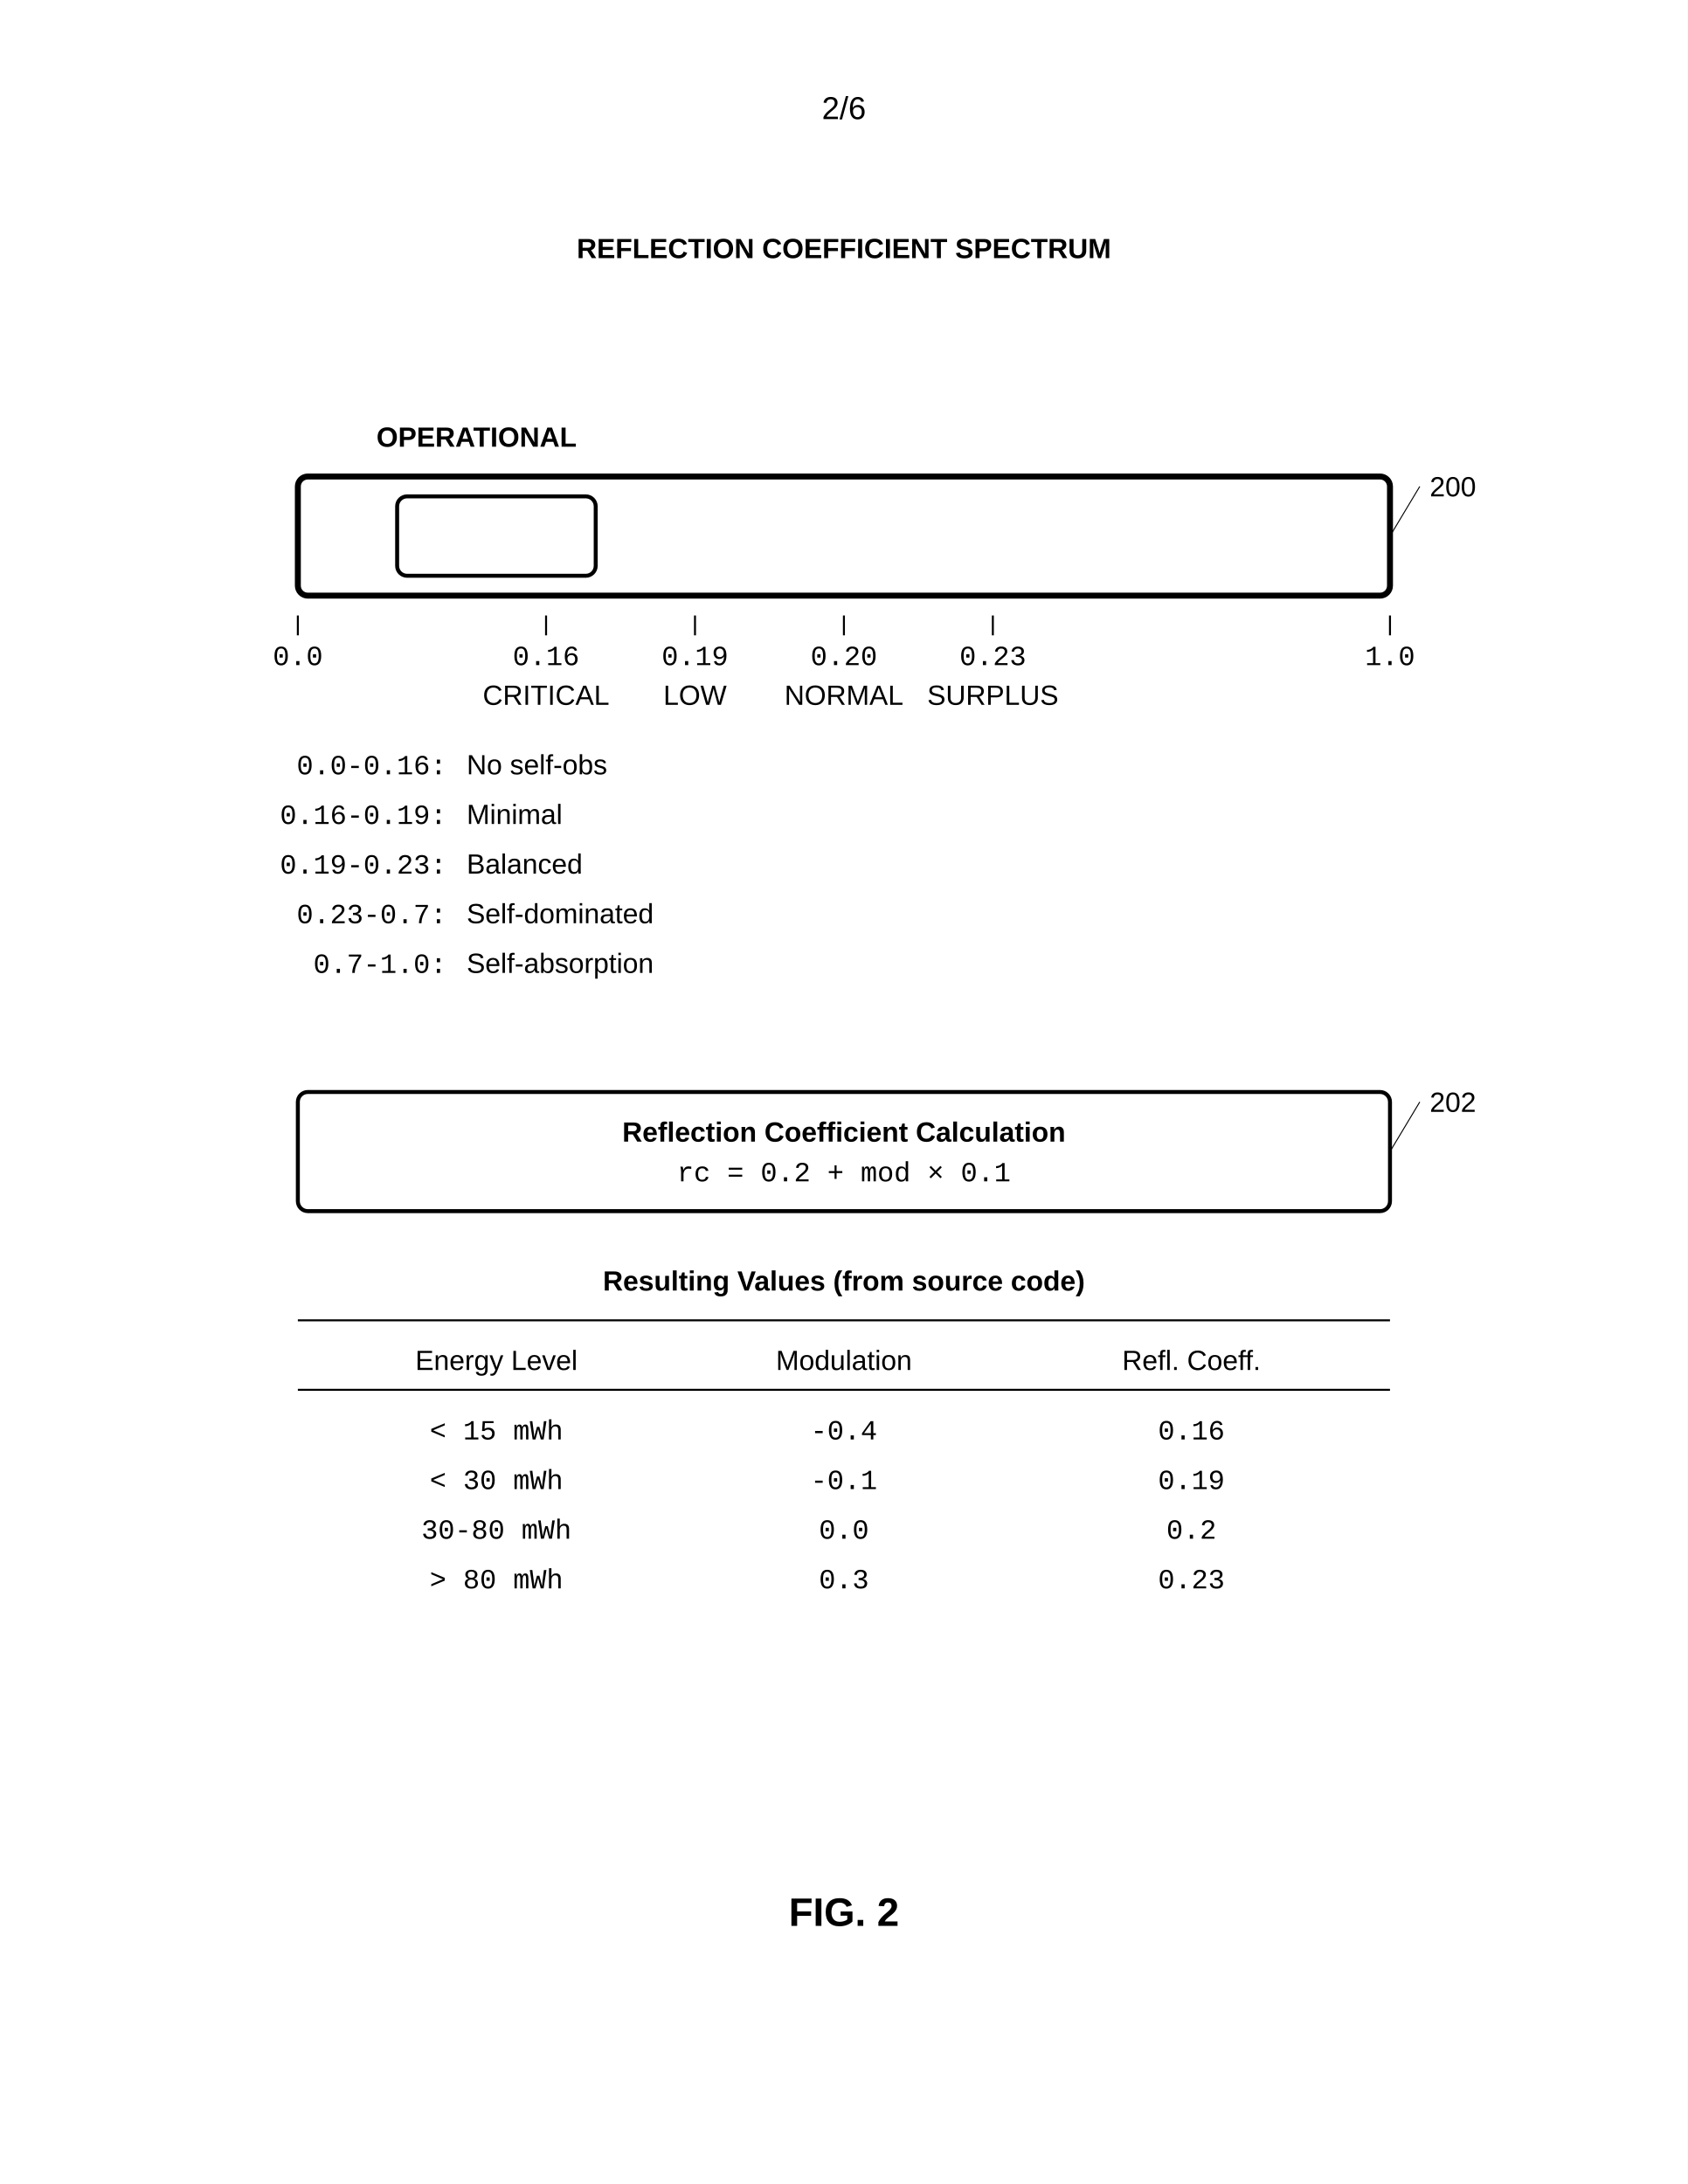
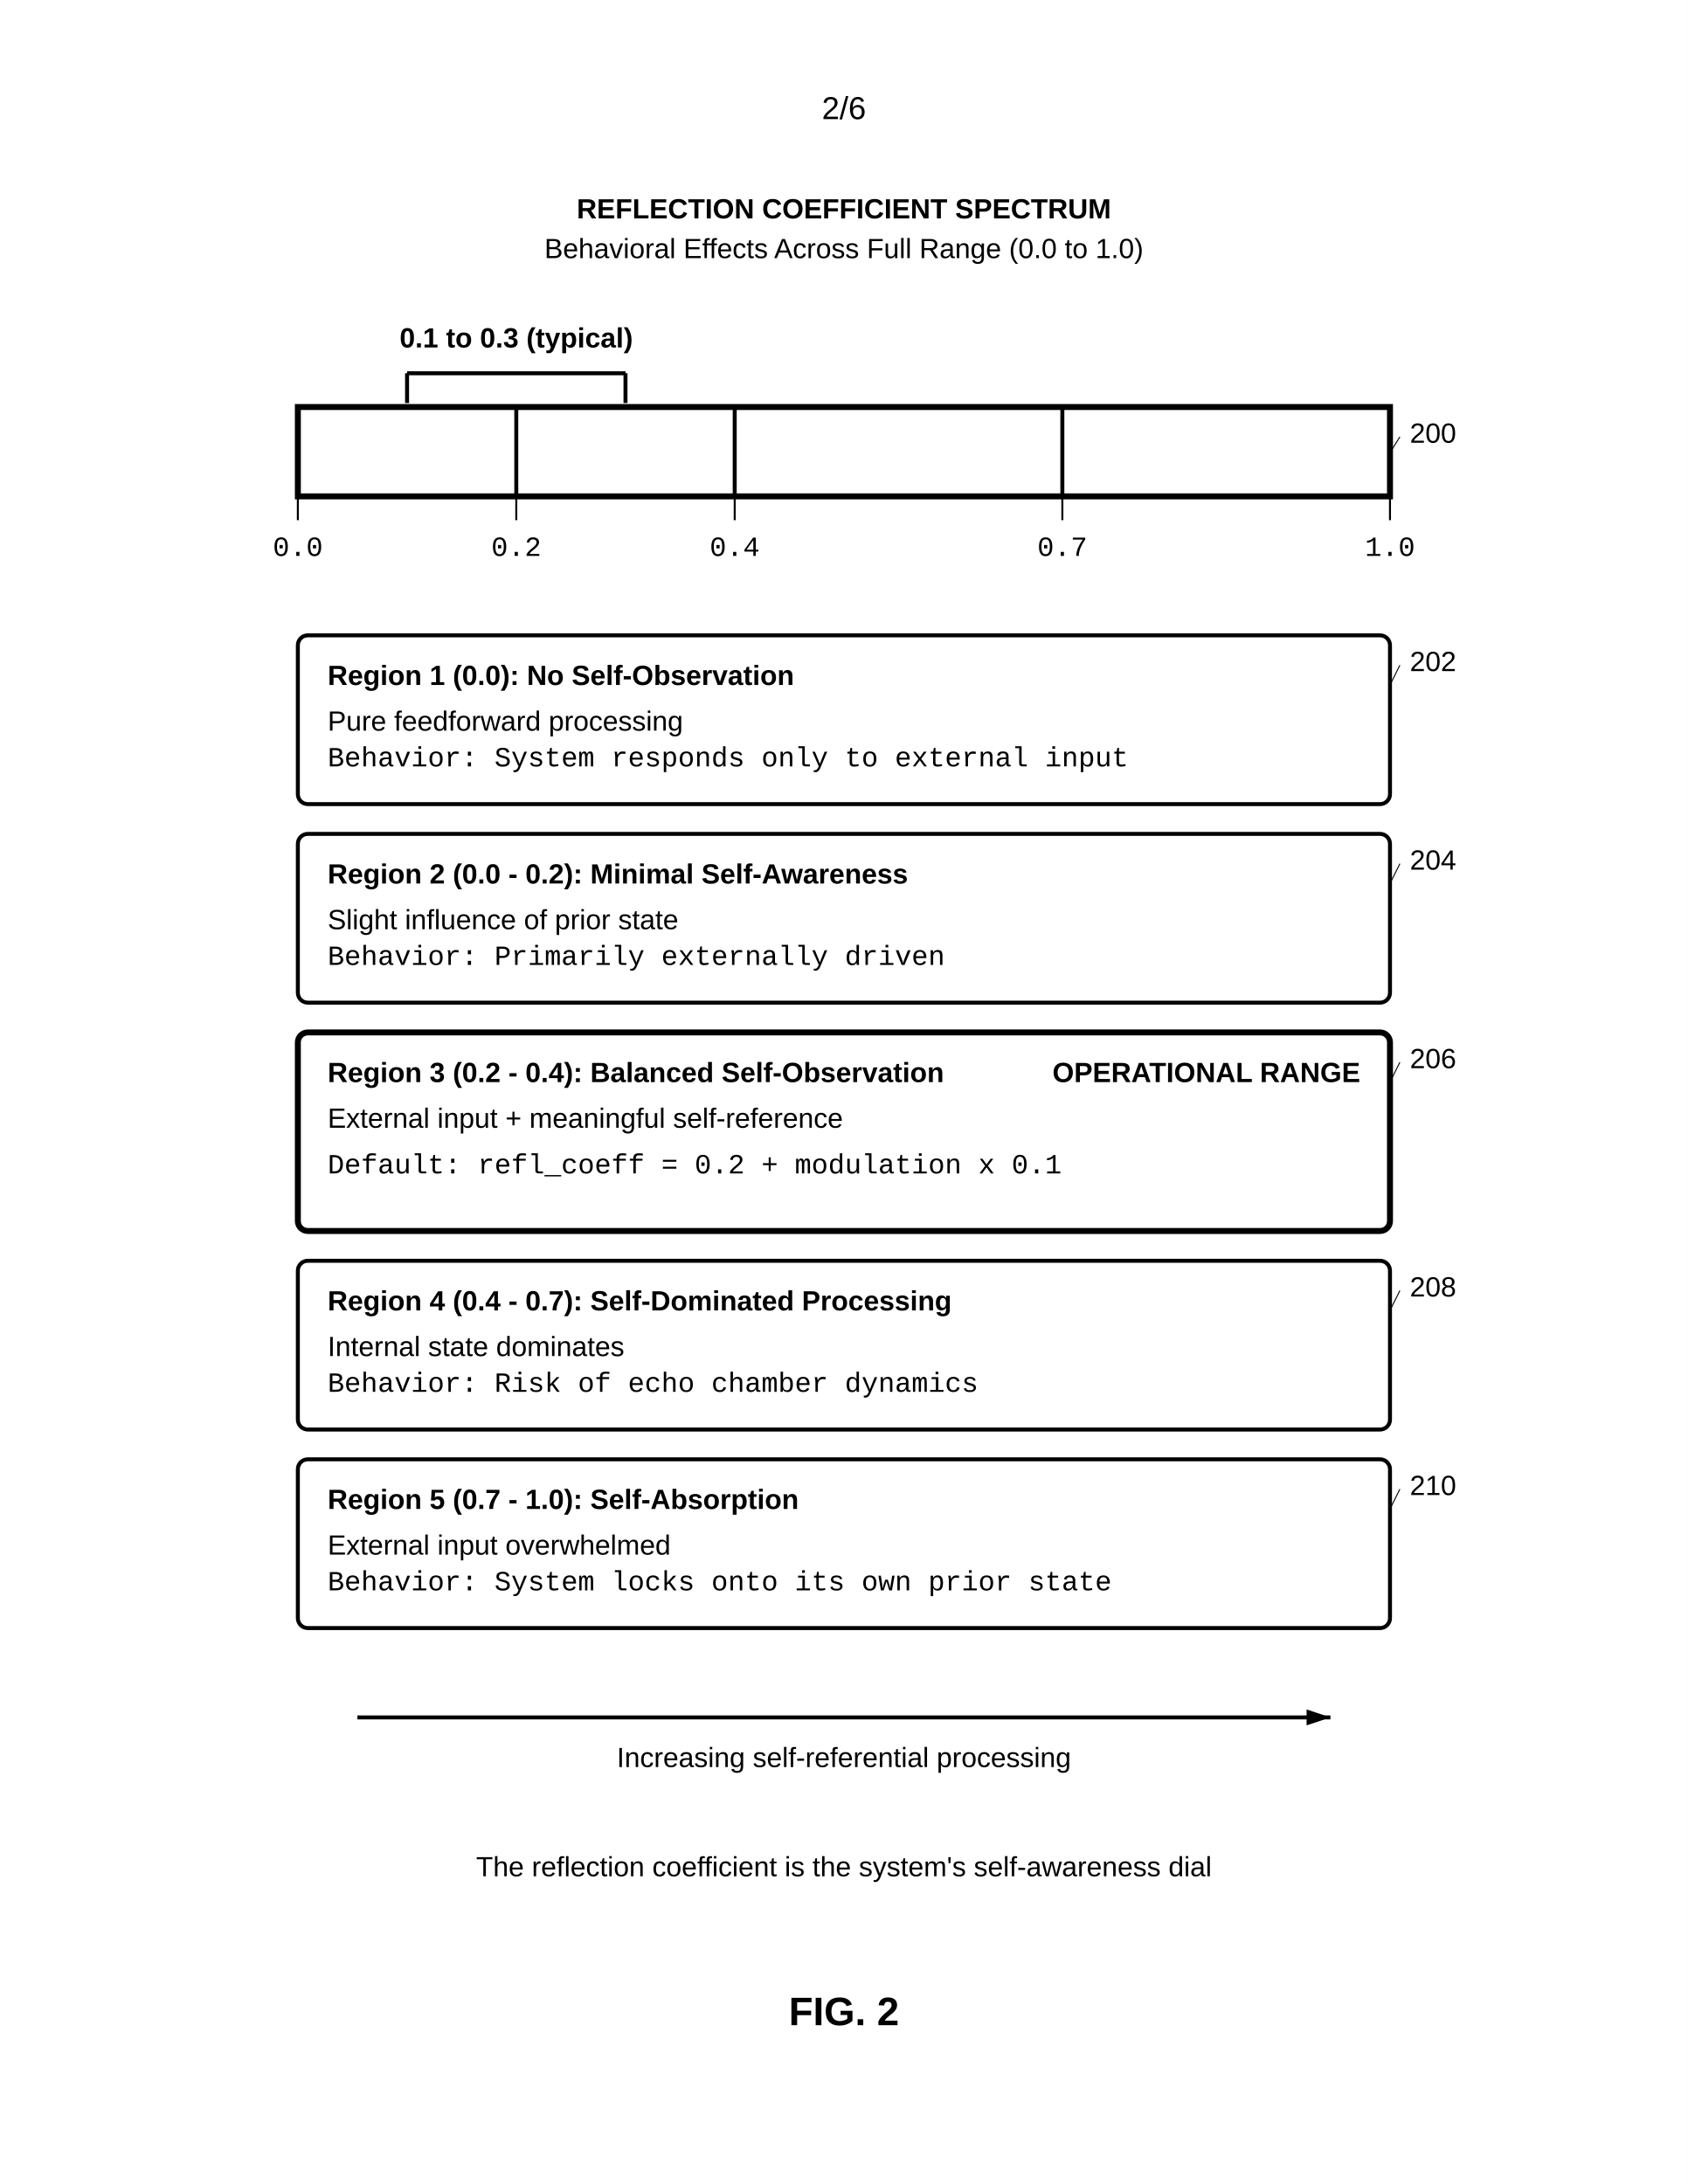
<svg xmlns="http://www.w3.org/2000/svg" width="8.5in" height="11in" viewBox="0 0 850 1100">
  <defs>
    <marker id="ah" markerWidth="6" markerHeight="4" refX="6" refY="2" orient="auto">
      <polygon points="0 0, 6 2, 0 4" fill="black" />
    </marker>
  </defs>
  <rect width="100%" height="100%" fill="white" />
  <text x="425" y="60" font-family="Arial, sans-serif" font-size="16" text-anchor="middle">2/6</text>
-   <g transform="translate(0, 50)">
-     <text x="425" y="80" font-family="Arial, sans-serif" font-size="14" text-anchor="middle" font-weight="bold">REFLECTION COEFFICIENT SPECTRUM</text>
-     <text x="240" y="175" font-family="Arial, sans-serif" font-size="14" text-anchor="middle" font-weight="bold">OPERATIONAL</text>
-     <rect x="150" y="190" width="550" height="60" rx="5" fill="none" stroke="black" stroke-width="3" />
-     <rect x="200" y="200" width="100" height="40" rx="5" fill="none" stroke="black" stroke-width="2" />
-     <text x="720" y="200" font-family="Arial, sans-serif" font-size="14" text-anchor="start">200</text>
-     <line x1="715" y1="195" x2="700" y2="220" stroke="black" stroke-width="0.5" />
-     <line x1="150" y1="260" x2="150" y2="270" stroke="black" stroke-width="1" />
-     <text x="150" y="285" font-family="Courier New, monospace" font-size="14" text-anchor="middle">0.0</text>
-     <line x1="275" y1="260" x2="275" y2="270" stroke="black" stroke-width="1" />
-     <text x="275" y="285" font-family="Courier New, monospace" font-size="14" text-anchor="middle">0.16</text>
-     <text x="275" y="305" font-family="Arial, sans-serif" font-size="14" text-anchor="middle">CRITICAL</text>
-     <line x1="350" y1="260" x2="350" y2="270" stroke="black" stroke-width="1" />
-     <text x="350" y="285" font-family="Courier New, monospace" font-size="14" text-anchor="middle">0.19</text>
-     <text x="350" y="305" font-family="Arial, sans-serif" font-size="14" text-anchor="middle">LOW</text>
-     <line x1="425" y1="260" x2="425" y2="270" stroke="black" stroke-width="1" />
-     <text x="425" y="285" font-family="Courier New, monospace" font-size="14" text-anchor="middle">0.20</text>
-     <text x="425" y="305" font-family="Arial, sans-serif" font-size="14" text-anchor="middle">NORMAL</text>
-     <line x1="500" y1="260" x2="500" y2="270" stroke="black" stroke-width="1" />
-     <text x="500" y="285" font-family="Courier New, monospace" font-size="14" text-anchor="middle">0.23</text>
-     <text x="500" y="305" font-family="Arial, sans-serif" font-size="14" text-anchor="middle">SURPLUS</text>
-     <line x1="700" y1="260" x2="700" y2="270" stroke="black" stroke-width="1" />
-     <text x="700" y="285" font-family="Courier New, monospace" font-size="14" text-anchor="middle">1.0</text>
-     <text x="225" y="340" font-family="Courier New, monospace" font-size="14" text-anchor="end">0.0-0.16:</text>
-     <text x="235" y="340" font-family="Arial, sans-serif" font-size="14" text-anchor="start">No self-obs</text>
-     <text x="225" y="365" font-family="Courier New, monospace" font-size="14" text-anchor="end">0.16-0.19:</text>
-     <text x="235" y="365" font-family="Arial, sans-serif" font-size="14" text-anchor="start">Minimal</text>
-     <text x="225" y="390" font-family="Courier New, monospace" font-size="14" text-anchor="end">0.19-0.23:</text>
-     <text x="235" y="390" font-family="Arial, sans-serif" font-size="14" text-anchor="start">Balanced</text>
-     <text x="225" y="415" font-family="Courier New, monospace" font-size="14" text-anchor="end">0.23-0.7:</text>
-     <text x="235" y="415" font-family="Arial, sans-serif" font-size="14" text-anchor="start">Self-dominated</text>
-     <text x="225" y="440" font-family="Courier New, monospace" font-size="14" text-anchor="end">0.7-1.0:</text>
-     <text x="235" y="440" font-family="Arial, sans-serif" font-size="14" text-anchor="start">Self-absorption</text>
-     <rect x="150" y="500" width="550" height="60" rx="5" fill="none" stroke="black" stroke-width="2" />
-     <text x="425" y="525" font-family="Arial, sans-serif" font-size="14" text-anchor="middle" font-weight="bold">Reflection Coefficient Calculation</text>
-     <text x="425" y="545" font-family="Courier New, monospace" font-size="14" text-anchor="middle">rc = 0.2 + mod × 0.1</text>
-     <text x="720" y="510" font-family="Arial, sans-serif" font-size="14" text-anchor="start">202</text>
-     <line x1="715" y1="505" x2="700" y2="530" stroke="black" stroke-width="0.5" />
-     <text x="425" y="600" font-family="Arial, sans-serif" font-size="14" text-anchor="middle" font-weight="bold">Resulting Values (from source code)</text>
-     <line x1="150" y1="615" x2="700" y2="615" stroke="black" stroke-width="1" />
-     <text x="250" y="640" font-family="Arial, sans-serif" font-size="14" text-anchor="middle">Energy Level</text>
-     <text x="425" y="640" font-family="Arial, sans-serif" font-size="14" text-anchor="middle">Modulation</text>
-     <text x="600" y="640" font-family="Arial, sans-serif" font-size="14" text-anchor="middle">Refl. Coeff.</text>
-     <line x1="150" y1="650" x2="700" y2="650" stroke="black" stroke-width="1" />
-     <text x="250" y="675" font-family="Courier New, monospace" font-size="14" text-anchor="middle">&lt; 15 mWh</text>
-     <text x="425" y="675" font-family="Courier New, monospace" font-size="14" text-anchor="middle">-0.4</text>
-     <text x="600" y="675" font-family="Courier New, monospace" font-size="14" text-anchor="middle">0.16</text>
-     <text x="250" y="700" font-family="Courier New, monospace" font-size="14" text-anchor="middle">&lt; 30 mWh</text>
-     <text x="425" y="700" font-family="Courier New, monospace" font-size="14" text-anchor="middle">-0.1</text>
-     <text x="600" y="700" font-family="Courier New, monospace" font-size="14" text-anchor="middle">0.19</text>
-     <text x="250" y="725" font-family="Courier New, monospace" font-size="14" text-anchor="middle">30-80 mWh</text>
-     <text x="425" y="725" font-family="Courier New, monospace" font-size="14" text-anchor="middle">0.0</text>
-     <text x="600" y="725" font-family="Courier New, monospace" font-size="14" text-anchor="middle">0.2</text>
-     <text x="250" y="750" font-family="Courier New, monospace" font-size="14" text-anchor="middle">&gt; 80 mWh</text>
-     <text x="425" y="750" font-family="Courier New, monospace" font-size="14" text-anchor="middle">0.3</text>
-     <text x="600" y="750" font-family="Courier New, monospace" font-size="14" text-anchor="middle">0.23</text>
-     <text x="425" y="920" font-family="Arial, sans-serif" font-size="20" font-weight="bold" text-anchor="middle">FIG. 2</text>
-   </g>
+   <text x="425" y="110" font-family="Arial, sans-serif" font-size="14" font-weight="bold" text-anchor="middle">REFLECTION COEFFICIENT SPECTRUM</text>
+   <text x="425" y="130" font-family="Arial, sans-serif" font-size="14" text-anchor="middle">Behavioral Effects Across Full Range (0.0 to 1.0)</text>
+   <text x="260" y="175" font-family="Arial, sans-serif" font-size="14" font-weight="bold" text-anchor="middle">0.1 to 0.3 (typical)</text>
+   <line x1="205" y1="188" x2="205" y2="203" stroke="black" stroke-width="2" />
+   <line x1="205" y1="188" x2="315" y2="188" stroke="black" stroke-width="2" />
+   <line x1="315" y1="188" x2="315" y2="203" stroke="black" stroke-width="2" />
+   <rect x="150" y="205" width="550" height="45" rx="0" fill="none" stroke="black" stroke-width="3" />
+   <text x="710" y="223" font-family="Arial, sans-serif" font-size="14" text-anchor="start">200</text>
+   <line x1="705" y1="220" x2="700" y2="228" stroke="black" stroke-width="0.5" />
+   <line x1="260" y1="205" x2="260" y2="250" stroke="black" stroke-width="2" />
+   <line x1="370" y1="205" x2="370" y2="250" stroke="black" stroke-width="2" />
+   <line x1="535" y1="205" x2="535" y2="250" stroke="black" stroke-width="2" />
+   <line x1="150" y1="250" x2="150" y2="262" stroke="black" stroke-width="1" />
+   <text x="150" y="280" font-family="Courier New, monospace" font-size="14" text-anchor="middle">0.0</text>
+   <line x1="260" y1="250" x2="260" y2="262" stroke="black" stroke-width="1" />
+   <text x="260" y="280" font-family="Courier New, monospace" font-size="14" text-anchor="middle">0.2</text>
+   <line x1="370" y1="250" x2="370" y2="262" stroke="black" stroke-width="1" />
+   <text x="370" y="280" font-family="Courier New, monospace" font-size="14" text-anchor="middle">0.4</text>
+   <line x1="535" y1="250" x2="535" y2="262" stroke="black" stroke-width="1" />
+   <text x="535" y="280" font-family="Courier New, monospace" font-size="14" text-anchor="middle">0.7</text>
+   <line x1="700" y1="250" x2="700" y2="262" stroke="black" stroke-width="1" />
+   <text x="700" y="280" font-family="Courier New, monospace" font-size="14" text-anchor="middle">1.0</text>
+   <rect x="150" y="320" width="550" height="85" rx="5" fill="none" stroke="black" stroke-width="2" />
+   <text x="165" y="345" font-family="Arial, sans-serif" font-size="14" font-weight="bold" text-anchor="start">Region 1 (0.0): No Self-Observation</text>
+   <text x="710" y="338" font-family="Arial, sans-serif" font-size="14" text-anchor="start">202</text>
+   <line x1="705" y1="335" x2="700" y2="345" stroke="black" stroke-width="0.5" />
+   <text x="165" y="368" font-family="Arial, sans-serif" font-size="14" text-anchor="start">Pure feedforward processing</text>
+   <text x="165" y="386" font-family="Courier New, monospace" font-size="14" text-anchor="start">Behavior: System responds only to external input</text>
+   <rect x="150" y="420" width="550" height="85" rx="5" fill="none" stroke="black" stroke-width="2" />
+   <text x="165" y="445" font-family="Arial, sans-serif" font-size="14" font-weight="bold" text-anchor="start">Region 2 (0.0 - 0.2): Minimal Self-Awareness</text>
+   <text x="710" y="438" font-family="Arial, sans-serif" font-size="14" text-anchor="start">204</text>
+   <line x1="705" y1="435" x2="700" y2="445" stroke="black" stroke-width="0.5" />
+   <text x="165" y="468" font-family="Arial, sans-serif" font-size="14" text-anchor="start">Slight influence of prior state</text>
+   <text x="165" y="486" font-family="Courier New, monospace" font-size="14" text-anchor="start">Behavior: Primarily externally driven</text>
+   <rect x="150" y="520" width="550" height="100" rx="5" fill="none" stroke="black" stroke-width="3" />
+   <text x="165" y="545" font-family="Arial, sans-serif" font-size="14" font-weight="bold" text-anchor="start">Region 3 (0.2 - 0.4): Balanced Self-Observation</text>
+   <text x="530" y="545" font-family="Arial, sans-serif" font-size="14" font-weight="bold" text-anchor="start">OPERATIONAL RANGE</text>
+   <text x="710" y="538" font-family="Arial, sans-serif" font-size="14" text-anchor="start">206</text>
+   <line x1="705" y1="535" x2="700" y2="545" stroke="black" stroke-width="0.5" />
+   <text x="165" y="568" font-family="Arial, sans-serif" font-size="14" text-anchor="start">External input + meaningful self-reference</text>
+   <text x="165" y="591" font-family="Courier New, monospace" font-size="14" text-anchor="start">Default: refl_coeff = 0.2 + modulation x 0.1</text>
+   <rect x="150" y="635" width="550" height="85" rx="5" fill="none" stroke="black" stroke-width="2" />
+   <text x="165" y="660" font-family="Arial, sans-serif" font-size="14" font-weight="bold" text-anchor="start">Region 4 (0.4 - 0.7): Self-Dominated Processing</text>
+   <text x="710" y="653" font-family="Arial, sans-serif" font-size="14" text-anchor="start">208</text>
+   <line x1="705" y1="650" x2="700" y2="660" stroke="black" stroke-width="0.5" />
+   <text x="165" y="683" font-family="Arial, sans-serif" font-size="14" text-anchor="start">Internal state dominates</text>
+   <text x="165" y="701" font-family="Courier New, monospace" font-size="14" text-anchor="start">Behavior: Risk of echo chamber dynamics</text>
+   <rect x="150" y="735" width="550" height="85" rx="5" fill="none" stroke="black" stroke-width="2" />
+   <text x="165" y="760" font-family="Arial, sans-serif" font-size="14" font-weight="bold" text-anchor="start">Region 5 (0.7 - 1.0): Self-Absorption</text>
+   <text x="710" y="753" font-family="Arial, sans-serif" font-size="14" text-anchor="start">210</text>
+   <line x1="705" y1="750" x2="700" y2="760" stroke="black" stroke-width="0.5" />
+   <text x="165" y="783" font-family="Arial, sans-serif" font-size="14" text-anchor="start">External input overwhelmed</text>
+   <text x="165" y="801" font-family="Courier New, monospace" font-size="14" text-anchor="start">Behavior: System locks onto its own prior state</text>
+   <line x1="180" y1="865" x2="670" y2="865" stroke="black" stroke-width="2" marker-end="url(#ah)" />
+   <text x="425" y="890" font-family="Arial, sans-serif" font-size="14" text-anchor="middle">Increasing self-referential processing</text>
+   <text x="425" y="945" font-family="Arial, sans-serif" font-size="14" text-anchor="middle">The reflection coefficient is the system's self-awareness dial</text>
+   <text x="425" y="1020" font-family="Arial, sans-serif" font-size="20" font-weight="bold" text-anchor="middle">FIG. 2</text>
</svg>
